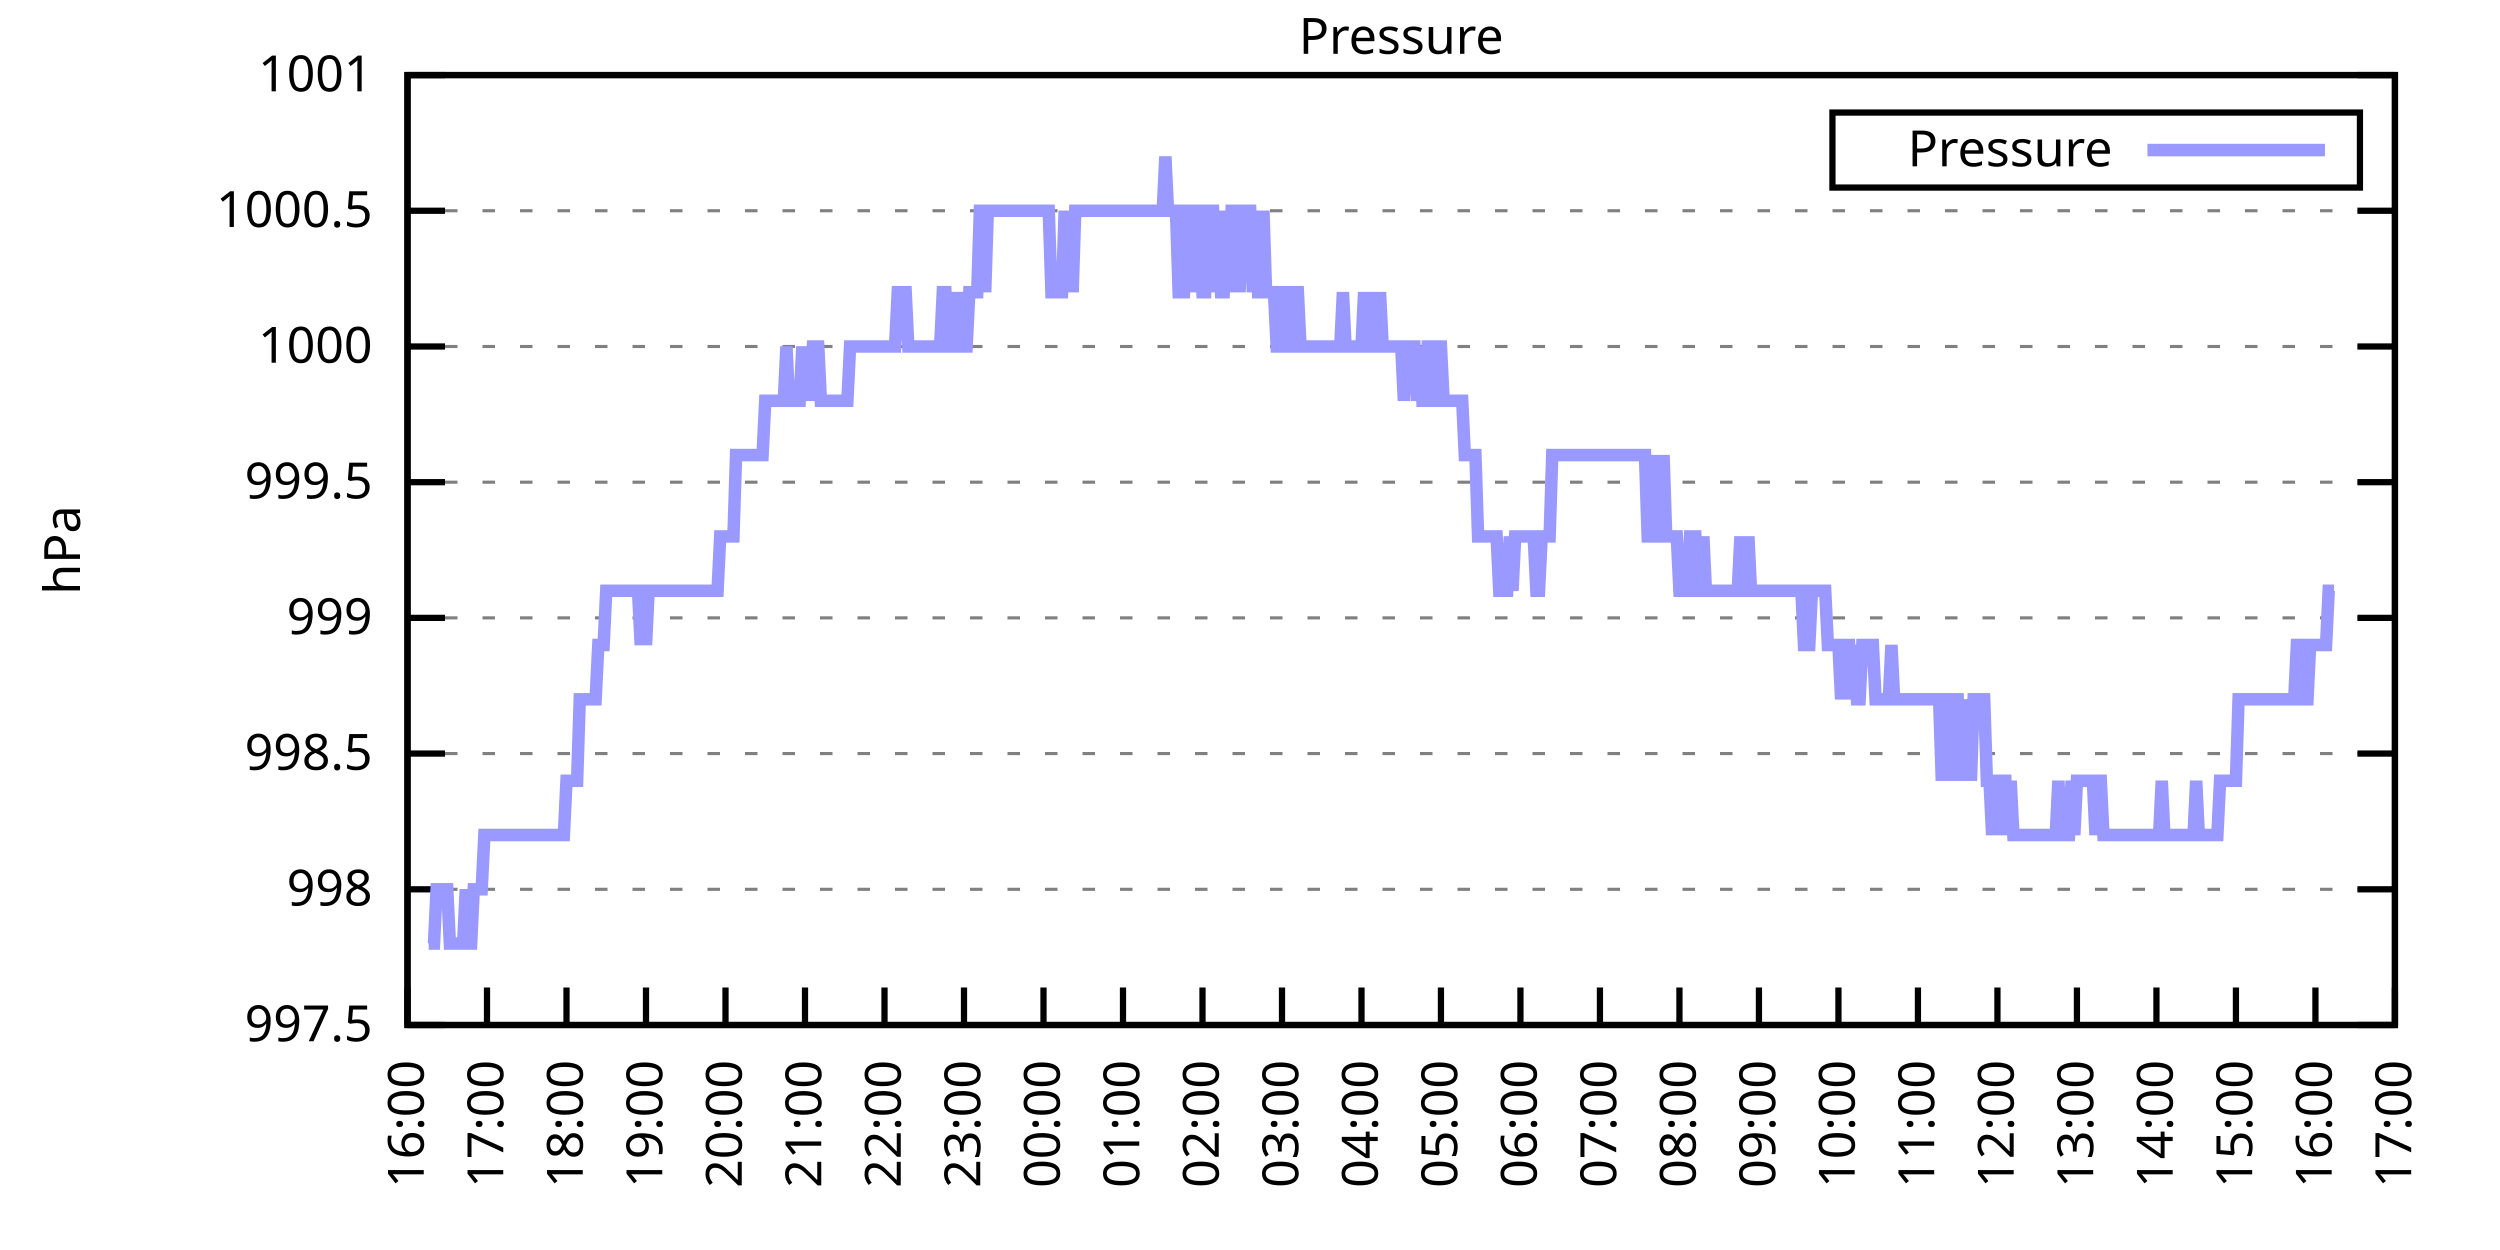
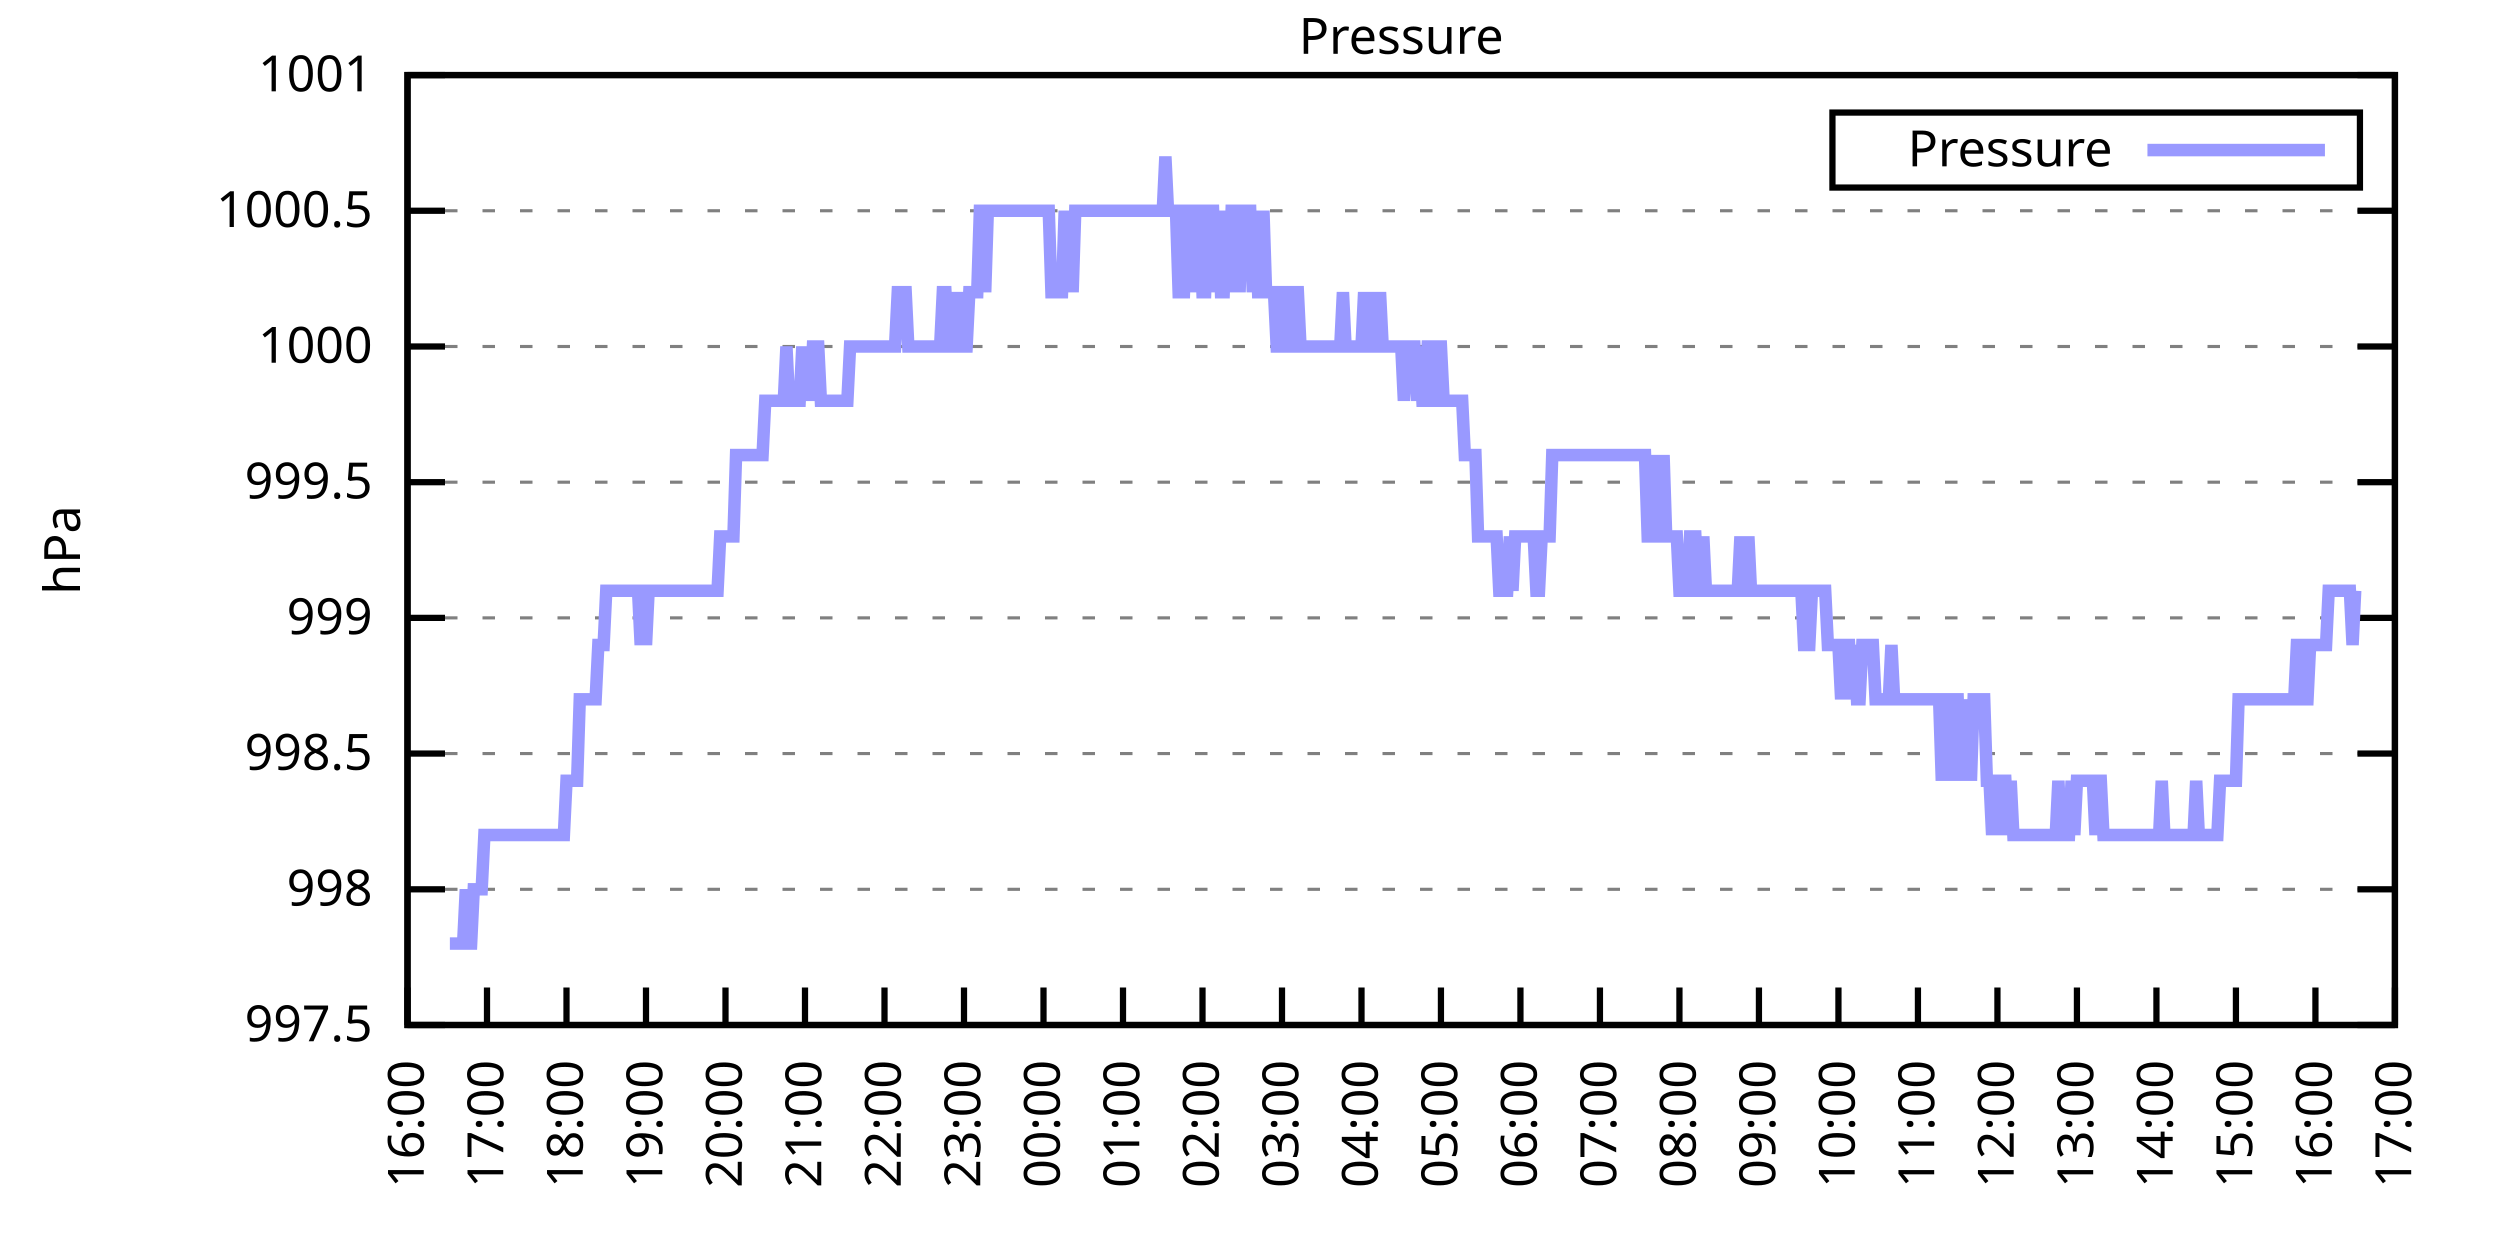
<svg xmlns="http://www.w3.org/2000/svg" xmlns:xlink="http://www.w3.org/1999/xlink" width="400" height="200" viewBox="0 0 400 200">
  <g id="gnuplot_canvas">
    <rect x="0" y="0" width="400" height="200" fill="none" />
    <defs>
      <circle id="gpDot" r="0.5" stroke-width="0.5" stroke="currentColor" />
      <path id="gpPt0" stroke-width="0.333" stroke="currentColor" d="M-1,0 h2 M0,-1 v2" />
      <path id="gpPt1" stroke-width="0.333" stroke="currentColor" d="M-1,-1 L1,1 M1,-1 L-1,1" />
      <path id="gpPt2" stroke-width="0.333" stroke="currentColor" d="M-1,0 L1,0 M0,-1 L0,1 M-1,-1 L1,1 M-1,1 L1,-1" />
      <rect id="gpPt3" stroke-width="0.333" stroke="currentColor" x="-1" y="-1" width="2" height="2" />
      <rect id="gpPt4" stroke-width="0.333" stroke="currentColor" fill="currentColor" x="-1" y="-1" width="2" height="2" />
      <circle id="gpPt5" stroke-width="0.333" stroke="currentColor" cx="0" cy="0" r="1" />
      <use xlink:href="#gpPt5" id="gpPt6" fill="currentColor" stroke="none" />
      <path id="gpPt7" stroke-width="0.333" stroke="currentColor" d="M0,-1.33 L-1.33,0.67 L1.33,0.67 z" />
      <use xlink:href="#gpPt7" id="gpPt8" fill="currentColor" stroke="none" />
      <use xlink:href="#gpPt7" id="gpPt9" stroke="currentColor" transform="rotate(180)" />
      <use xlink:href="#gpPt9" id="gpPt10" fill="currentColor" stroke="none" />
      <use xlink:href="#gpPt3" id="gpPt11" stroke="currentColor" transform="rotate(45)" />
      <use xlink:href="#gpPt11" id="gpPt12" fill="currentColor" stroke="none" />
      <path id="gpPt13" stroke-width="0.333" stroke="currentColor" d="M0,1.330 L1.265,0.411 L0.782,-1.067 L-0.782,-1.076 L-1.265,0.411 z" />
      <use xlink:href="#gpPt13" id="gpPt14" fill="currentColor" stroke="none" />
      <filter id="textbox" filterUnits="objectBoundingBox" x="0" y="0" height="1" width="1">
        <feFlood flood-color="white" flood-opacity="1" result="bgnd" />
        <feComposite in="SourceGraphic" in2="bgnd" operator="atop" />
      </filter>
      <filter id="greybox" filterUnits="objectBoundingBox" x="0" y="0" height="1" width="1">
        <feFlood flood-color="lightgrey" flood-opacity="1" result="grey" />
        <feComposite in="SourceGraphic" in2="grey" operator="atop" />
      </filter>
    </defs>
    <g fill="none" color="white" stroke="currentColor" stroke-width="1.00" stroke-linecap="butt" stroke-linejoin="miter">
</g>
    <g fill="none" color="black" stroke="currentColor" stroke-width="1.00" stroke-linecap="butt" stroke-linejoin="miter">
      <g stroke="none" shape-rendering="crispEdges">
        <polygon fill="rgb(255, 255, 255)" points="65.20,164.00 383.18,164.00 383.18,12.02 65.20,12.02 " />
      </g>
    </g>
    <g fill="none" color="black" stroke="currentColor" stroke-width="1.00" stroke-linecap="butt" stroke-linejoin="miter">
</g>
    <g fill="none" color="black" stroke="black" stroke-width="0.50" stroke-linecap="butt" stroke-linejoin="miter">
</g>
    <g fill="none" color="gray" stroke="currentColor" stroke-width="0.50" stroke-linecap="butt" stroke-linejoin="miter">
      <path stroke="gray" stroke-dasharray="2,4" class="gridline" d="M65.20,164.00 L383.19,164.00  " />
    </g>
    <g fill="none" color="gray" stroke="gray" stroke-width="1.00" stroke-linecap="butt" stroke-linejoin="miter">
</g>
    <g fill="none" color="black" stroke="currentColor" stroke-width="1.00" stroke-linecap="butt" stroke-linejoin="miter">
      <path stroke="black" d="M65.20,164.00 L71.20,164.00 M383.19,164.00 L377.19,164.00  " />
      <g transform="translate(59.60,166.60)" stroke="none" fill="black" font-family="Sans" font-size="8.00" text-anchor="end">
        <text>
          <tspan font-family="Sans"> 997.5</tspan>
        </text>
      </g>
    </g>
    <g fill="none" color="black" stroke="currentColor" stroke-width="1.00" stroke-linecap="butt" stroke-linejoin="miter">
</g>
    <g fill="none" color="black" stroke="black" stroke-width="0.50" stroke-linecap="butt" stroke-linejoin="miter">
</g>
    <g fill="none" color="gray" stroke="currentColor" stroke-width="0.50" stroke-linecap="butt" stroke-linejoin="miter">
      <path stroke="gray" stroke-dasharray="2,4" class="gridline" d="M65.20,142.29 L383.19,142.29  " />
    </g>
    <g fill="none" color="gray" stroke="gray" stroke-width="1.00" stroke-linecap="butt" stroke-linejoin="miter">
</g>
    <g fill="none" color="black" stroke="currentColor" stroke-width="1.00" stroke-linecap="butt" stroke-linejoin="miter">
      <path stroke="black" d="M65.20,142.29 L71.20,142.29 M383.19,142.29 L377.19,142.29  " />
      <g transform="translate(59.60,144.89)" stroke="none" fill="black" font-family="Sans" font-size="8.00" text-anchor="end">
        <text>
          <tspan font-family="Sans"> 998</tspan>
        </text>
      </g>
    </g>
    <g fill="none" color="black" stroke="currentColor" stroke-width="1.00" stroke-linecap="butt" stroke-linejoin="miter">
</g>
    <g fill="none" color="black" stroke="black" stroke-width="0.50" stroke-linecap="butt" stroke-linejoin="miter">
</g>
    <g fill="none" color="gray" stroke="currentColor" stroke-width="0.50" stroke-linecap="butt" stroke-linejoin="miter">
      <path stroke="gray" stroke-dasharray="2,4" class="gridline" d="M65.20,120.57 L383.19,120.57  " />
    </g>
    <g fill="none" color="gray" stroke="gray" stroke-width="1.00" stroke-linecap="butt" stroke-linejoin="miter">
</g>
    <g fill="none" color="black" stroke="currentColor" stroke-width="1.00" stroke-linecap="butt" stroke-linejoin="miter">
      <path stroke="black" d="M65.20,120.57 L71.20,120.57 M383.19,120.57 L377.19,120.57  " />
      <g transform="translate(59.60,123.17)" stroke="none" fill="black" font-family="Sans" font-size="8.00" text-anchor="end">
        <text>
          <tspan font-family="Sans"> 998.5</tspan>
        </text>
      </g>
    </g>
    <g fill="none" color="black" stroke="currentColor" stroke-width="1.00" stroke-linecap="butt" stroke-linejoin="miter">
</g>
    <g fill="none" color="black" stroke="black" stroke-width="0.50" stroke-linecap="butt" stroke-linejoin="miter">
</g>
    <g fill="none" color="gray" stroke="currentColor" stroke-width="0.50" stroke-linecap="butt" stroke-linejoin="miter">
      <path stroke="gray" stroke-dasharray="2,4" class="gridline" d="M65.20,98.86 L383.19,98.86  " />
    </g>
    <g fill="none" color="gray" stroke="gray" stroke-width="1.00" stroke-linecap="butt" stroke-linejoin="miter">
</g>
    <g fill="none" color="black" stroke="currentColor" stroke-width="1.00" stroke-linecap="butt" stroke-linejoin="miter">
      <path stroke="black" d="M65.20,98.86 L71.20,98.86 M383.19,98.86 L377.19,98.86  " />
      <g transform="translate(59.60,101.46)" stroke="none" fill="black" font-family="Sans" font-size="8.00" text-anchor="end">
        <text>
          <tspan font-family="Sans"> 999</tspan>
        </text>
      </g>
    </g>
    <g fill="none" color="black" stroke="currentColor" stroke-width="1.00" stroke-linecap="butt" stroke-linejoin="miter">
</g>
    <g fill="none" color="black" stroke="black" stroke-width="0.50" stroke-linecap="butt" stroke-linejoin="miter">
</g>
    <g fill="none" color="gray" stroke="currentColor" stroke-width="0.50" stroke-linecap="butt" stroke-linejoin="miter">
      <path stroke="gray" stroke-dasharray="2,4" class="gridline" d="M65.20,77.15 L383.19,77.15  " />
    </g>
    <g fill="none" color="gray" stroke="gray" stroke-width="1.00" stroke-linecap="butt" stroke-linejoin="miter">
</g>
    <g fill="none" color="black" stroke="currentColor" stroke-width="1.00" stroke-linecap="butt" stroke-linejoin="miter">
      <path stroke="black" d="M65.20,77.15 L71.20,77.15 M383.19,77.15 L377.19,77.15  " />
      <g transform="translate(59.60,79.75)" stroke="none" fill="black" font-family="Sans" font-size="8.00" text-anchor="end">
        <text>
          <tspan font-family="Sans"> 999.5</tspan>
        </text>
      </g>
    </g>
    <g fill="none" color="black" stroke="currentColor" stroke-width="1.00" stroke-linecap="butt" stroke-linejoin="miter">
</g>
    <g fill="none" color="black" stroke="black" stroke-width="0.50" stroke-linecap="butt" stroke-linejoin="miter">
</g>
    <g fill="none" color="gray" stroke="currentColor" stroke-width="0.50" stroke-linecap="butt" stroke-linejoin="miter">
      <path stroke="gray" stroke-dasharray="2,4" class="gridline" d="M65.20,55.44 L383.19,55.44  " />
    </g>
    <g fill="none" color="gray" stroke="gray" stroke-width="1.00" stroke-linecap="butt" stroke-linejoin="miter">
</g>
    <g fill="none" color="black" stroke="currentColor" stroke-width="1.00" stroke-linecap="butt" stroke-linejoin="miter">
      <path stroke="black" d="M65.20,55.44 L71.20,55.44 M383.19,55.44 L377.19,55.44  " />
      <g transform="translate(59.60,58.04)" stroke="none" fill="black" font-family="Sans" font-size="8.00" text-anchor="end">
        <text>
          <tspan font-family="Sans"> 1000</tspan>
        </text>
      </g>
    </g>
    <g fill="none" color="black" stroke="currentColor" stroke-width="1.00" stroke-linecap="butt" stroke-linejoin="miter">
</g>
    <g fill="none" color="black" stroke="black" stroke-width="0.50" stroke-linecap="butt" stroke-linejoin="miter">
</g>
    <g fill="none" color="gray" stroke="currentColor" stroke-width="0.50" stroke-linecap="butt" stroke-linejoin="miter">
      <path stroke="gray" stroke-dasharray="2,4" class="gridline" d="M65.20,33.72 L383.19,33.72  " />
    </g>
    <g fill="none" color="gray" stroke="gray" stroke-width="1.00" stroke-linecap="butt" stroke-linejoin="miter">
</g>
    <g fill="none" color="black" stroke="currentColor" stroke-width="1.00" stroke-linecap="butt" stroke-linejoin="miter">
      <path stroke="black" d="M65.20,33.72 L71.20,33.72 M383.19,33.72 L377.19,33.72  " />
      <g transform="translate(59.60,36.32)" stroke="none" fill="black" font-family="Sans" font-size="8.00" text-anchor="end">
        <text>
          <tspan font-family="Sans"> 1000.5</tspan>
        </text>
      </g>
    </g>
    <g fill="none" color="black" stroke="currentColor" stroke-width="1.00" stroke-linecap="butt" stroke-linejoin="miter">
</g>
    <g fill="none" color="black" stroke="black" stroke-width="0.50" stroke-linecap="butt" stroke-linejoin="miter">
</g>
    <g fill="none" color="gray" stroke="currentColor" stroke-width="0.50" stroke-linecap="butt" stroke-linejoin="miter">
      <path stroke="gray" stroke-dasharray="2,4" class="gridline" d="M65.20,12.01 L383.19,12.01  " />
    </g>
    <g fill="none" color="gray" stroke="gray" stroke-width="1.00" stroke-linecap="butt" stroke-linejoin="miter">
</g>
    <g fill="none" color="black" stroke="currentColor" stroke-width="1.00" stroke-linecap="butt" stroke-linejoin="miter">
      <path stroke="black" d="M65.20,12.01 L71.20,12.01 M383.19,12.01 L377.19,12.01  " />
      <g transform="translate(59.60,14.61)" stroke="none" fill="black" font-family="Sans" font-size="8.00" text-anchor="end">
        <text>
          <tspan font-family="Sans"> 1001</tspan>
        </text>
      </g>
    </g>
    <g fill="none" color="black" stroke="currentColor" stroke-width="1.00" stroke-linecap="butt" stroke-linejoin="miter">
      <path stroke="black" d="M65.20,164.00 L65.20,158.00  " />
      <g transform="translate(67.80,169.60) rotate(270.00)" stroke="none" fill="black" font-family="Sans" font-size="8.00" text-anchor="end">
        <text>
          <tspan font-family="Sans">16:00</tspan>
        </text>
      </g>
    </g>
    <g fill="none" color="black" stroke="currentColor" stroke-width="1.00" stroke-linecap="butt" stroke-linejoin="miter">
      <path stroke="black" d="M77.92,164.00 L77.92,158.00  " />
      <g transform="translate(80.52,169.60) rotate(270.00)" stroke="none" fill="black" font-family="Sans" font-size="8.00" text-anchor="end">
        <text>
          <tspan font-family="Sans">17:00</tspan>
        </text>
      </g>
    </g>
    <g fill="none" color="black" stroke="currentColor" stroke-width="1.00" stroke-linecap="butt" stroke-linejoin="miter">
      <path stroke="black" d="M90.64,164.00 L90.64,158.00  " />
      <g transform="translate(93.24,169.60) rotate(270.00)" stroke="none" fill="black" font-family="Sans" font-size="8.00" text-anchor="end">
        <text>
          <tspan font-family="Sans">18:00</tspan>
        </text>
      </g>
    </g>
    <g fill="none" color="black" stroke="currentColor" stroke-width="1.00" stroke-linecap="butt" stroke-linejoin="miter">
      <path stroke="black" d="M103.36,164.00 L103.36,158.00  " />
      <g transform="translate(105.96,169.60) rotate(270.00)" stroke="none" fill="black" font-family="Sans" font-size="8.00" text-anchor="end">
        <text>
          <tspan font-family="Sans">19:00</tspan>
        </text>
      </g>
    </g>
    <g fill="none" color="black" stroke="currentColor" stroke-width="1.00" stroke-linecap="butt" stroke-linejoin="miter">
      <path stroke="black" d="M116.08,164.00 L116.08,158.00  " />
      <g transform="translate(118.68,169.60) rotate(270.00)" stroke="none" fill="black" font-family="Sans" font-size="8.00" text-anchor="end">
        <text>
          <tspan font-family="Sans">20:00</tspan>
        </text>
      </g>
    </g>
    <g fill="none" color="black" stroke="currentColor" stroke-width="1.00" stroke-linecap="butt" stroke-linejoin="miter">
      <path stroke="black" d="M128.80,164.00 L128.80,158.00  " />
      <g transform="translate(131.40,169.60) rotate(270.00)" stroke="none" fill="black" font-family="Sans" font-size="8.00" text-anchor="end">
        <text>
          <tspan font-family="Sans">21:00</tspan>
        </text>
      </g>
    </g>
    <g fill="none" color="black" stroke="currentColor" stroke-width="1.00" stroke-linecap="butt" stroke-linejoin="miter">
      <path stroke="black" d="M141.52,164.00 L141.52,158.00  " />
      <g transform="translate(144.12,169.60) rotate(270.00)" stroke="none" fill="black" font-family="Sans" font-size="8.00" text-anchor="end">
        <text>
          <tspan font-family="Sans">22:00</tspan>
        </text>
      </g>
    </g>
    <g fill="none" color="black" stroke="currentColor" stroke-width="1.00" stroke-linecap="butt" stroke-linejoin="miter">
      <path stroke="black" d="M154.24,164.00 L154.24,158.00  " />
      <g transform="translate(156.84,169.60) rotate(270.00)" stroke="none" fill="black" font-family="Sans" font-size="8.00" text-anchor="end">
        <text>
          <tspan font-family="Sans">23:00</tspan>
        </text>
      </g>
    </g>
    <g fill="none" color="black" stroke="currentColor" stroke-width="1.00" stroke-linecap="butt" stroke-linejoin="miter">
      <path stroke="black" d="M166.96,164.00 L166.96,158.00  " />
      <g transform="translate(169.56,169.60) rotate(270.00)" stroke="none" fill="black" font-family="Sans" font-size="8.00" text-anchor="end">
        <text>
          <tspan font-family="Sans">00:00</tspan>
        </text>
      </g>
    </g>
    <g fill="none" color="black" stroke="currentColor" stroke-width="1.00" stroke-linecap="butt" stroke-linejoin="miter">
      <path stroke="black" d="M179.68,164.00 L179.68,158.00  " />
      <g transform="translate(182.28,169.60) rotate(270.00)" stroke="none" fill="black" font-family="Sans" font-size="8.00" text-anchor="end">
        <text>
          <tspan font-family="Sans">01:00</tspan>
        </text>
      </g>
    </g>
    <g fill="none" color="black" stroke="currentColor" stroke-width="1.00" stroke-linecap="butt" stroke-linejoin="miter">
      <path stroke="black" d="M192.40,164.00 L192.40,158.00  " />
      <g transform="translate(195.00,169.60) rotate(270.00)" stroke="none" fill="black" font-family="Sans" font-size="8.00" text-anchor="end">
        <text>
          <tspan font-family="Sans">02:00</tspan>
        </text>
      </g>
    </g>
    <g fill="none" color="black" stroke="currentColor" stroke-width="1.00" stroke-linecap="butt" stroke-linejoin="miter">
      <path stroke="black" d="M205.12,164.00 L205.12,158.00  " />
      <g transform="translate(207.72,169.60) rotate(270.00)" stroke="none" fill="black" font-family="Sans" font-size="8.00" text-anchor="end">
        <text>
          <tspan font-family="Sans">03:00</tspan>
        </text>
      </g>
    </g>
    <g fill="none" color="black" stroke="currentColor" stroke-width="1.00" stroke-linecap="butt" stroke-linejoin="miter">
      <path stroke="black" d="M217.84,164.00 L217.84,158.00  " />
      <g transform="translate(220.44,169.60) rotate(270.00)" stroke="none" fill="black" font-family="Sans" font-size="8.00" text-anchor="end">
        <text>
          <tspan font-family="Sans">04:00</tspan>
        </text>
      </g>
    </g>
    <g fill="none" color="black" stroke="currentColor" stroke-width="1.00" stroke-linecap="butt" stroke-linejoin="miter">
      <path stroke="black" d="M230.55,164.00 L230.55,158.00  " />
      <g transform="translate(233.15,169.60) rotate(270.00)" stroke="none" fill="black" font-family="Sans" font-size="8.00" text-anchor="end">
        <text>
          <tspan font-family="Sans">05:00</tspan>
        </text>
      </g>
    </g>
    <g fill="none" color="black" stroke="currentColor" stroke-width="1.00" stroke-linecap="butt" stroke-linejoin="miter">
      <path stroke="black" d="M243.27,164.00 L243.27,158.00  " />
      <g transform="translate(245.87,169.60) rotate(270.00)" stroke="none" fill="black" font-family="Sans" font-size="8.00" text-anchor="end">
        <text>
          <tspan font-family="Sans">06:00</tspan>
        </text>
      </g>
    </g>
    <g fill="none" color="black" stroke="currentColor" stroke-width="1.00" stroke-linecap="butt" stroke-linejoin="miter">
      <path stroke="black" d="M255.99,164.00 L255.99,158.00  " />
      <g transform="translate(258.59,169.60) rotate(270.00)" stroke="none" fill="black" font-family="Sans" font-size="8.00" text-anchor="end">
        <text>
          <tspan font-family="Sans">07:00</tspan>
        </text>
      </g>
    </g>
    <g fill="none" color="black" stroke="currentColor" stroke-width="1.00" stroke-linecap="butt" stroke-linejoin="miter">
      <path stroke="black" d="M268.71,164.00 L268.71,158.00  " />
      <g transform="translate(271.31,169.60) rotate(270.00)" stroke="none" fill="black" font-family="Sans" font-size="8.00" text-anchor="end">
        <text>
          <tspan font-family="Sans">08:00</tspan>
        </text>
      </g>
    </g>
    <g fill="none" color="black" stroke="currentColor" stroke-width="1.00" stroke-linecap="butt" stroke-linejoin="miter">
      <path stroke="black" d="M281.43,164.00 L281.43,158.00  " />
      <g transform="translate(284.03,169.60) rotate(270.00)" stroke="none" fill="black" font-family="Sans" font-size="8.00" text-anchor="end">
        <text>
          <tspan font-family="Sans">09:00</tspan>
        </text>
      </g>
    </g>
    <g fill="none" color="black" stroke="currentColor" stroke-width="1.00" stroke-linecap="butt" stroke-linejoin="miter">
      <path stroke="black" d="M294.15,164.00 L294.15,158.00  " />
      <g transform="translate(296.75,169.60) rotate(270.00)" stroke="none" fill="black" font-family="Sans" font-size="8.00" text-anchor="end">
        <text>
          <tspan font-family="Sans">10:00</tspan>
        </text>
      </g>
    </g>
    <g fill="none" color="black" stroke="currentColor" stroke-width="1.00" stroke-linecap="butt" stroke-linejoin="miter">
      <path stroke="black" d="M306.87,164.00 L306.87,158.00  " />
      <g transform="translate(309.47,169.60) rotate(270.00)" stroke="none" fill="black" font-family="Sans" font-size="8.00" text-anchor="end">
        <text>
          <tspan font-family="Sans">11:00</tspan>
        </text>
      </g>
    </g>
    <g fill="none" color="black" stroke="currentColor" stroke-width="1.00" stroke-linecap="butt" stroke-linejoin="miter">
      <path stroke="black" d="M319.59,164.00 L319.59,158.00  " />
      <g transform="translate(322.19,169.60) rotate(270.00)" stroke="none" fill="black" font-family="Sans" font-size="8.00" text-anchor="end">
        <text>
          <tspan font-family="Sans">12:00</tspan>
        </text>
      </g>
    </g>
    <g fill="none" color="black" stroke="currentColor" stroke-width="1.00" stroke-linecap="butt" stroke-linejoin="miter">
      <path stroke="black" d="M332.31,164.00 L332.31,158.00  " />
      <g transform="translate(334.91,169.60) rotate(270.00)" stroke="none" fill="black" font-family="Sans" font-size="8.00" text-anchor="end">
        <text>
          <tspan font-family="Sans">13:00</tspan>
        </text>
      </g>
    </g>
    <g fill="none" color="black" stroke="currentColor" stroke-width="1.00" stroke-linecap="butt" stroke-linejoin="miter">
      <path stroke="black" d="M345.03,164.00 L345.03,158.00  " />
      <g transform="translate(347.63,169.60) rotate(270.00)" stroke="none" fill="black" font-family="Sans" font-size="8.00" text-anchor="end">
        <text>
          <tspan font-family="Sans">14:00</tspan>
        </text>
      </g>
    </g>
    <g fill="none" color="black" stroke="currentColor" stroke-width="1.00" stroke-linecap="butt" stroke-linejoin="miter">
      <path stroke="black" d="M357.75,164.00 L357.75,158.00  " />
      <g transform="translate(360.35,169.60) rotate(270.00)" stroke="none" fill="black" font-family="Sans" font-size="8.00" text-anchor="end">
        <text>
          <tspan font-family="Sans">15:00</tspan>
        </text>
      </g>
    </g>
    <g fill="none" color="black" stroke="currentColor" stroke-width="1.00" stroke-linecap="butt" stroke-linejoin="miter">
      <path stroke="black" d="M370.47,164.00 L370.47,158.00  " />
      <g transform="translate(373.07,169.60) rotate(270.00)" stroke="none" fill="black" font-family="Sans" font-size="8.00" text-anchor="end">
        <text>
          <tspan font-family="Sans">16:00</tspan>
        </text>
      </g>
    </g>
    <g fill="none" color="black" stroke="currentColor" stroke-width="1.00" stroke-linecap="butt" stroke-linejoin="miter">
      <path stroke="black" d="M383.19,164.00 L383.19,158.00  " />
      <g transform="translate(385.79,169.60) rotate(270.00)" stroke="none" fill="black" font-family="Sans" font-size="8.00" text-anchor="end">
        <text>
          <tspan font-family="Sans">17:00</tspan>
        </text>
      </g>
    </g>
    <g fill="none" color="black" stroke="currentColor" stroke-width="1.00" stroke-linecap="butt" stroke-linejoin="miter">
</g>
    <g fill="none" color="black" stroke="currentColor" stroke-width="1.00" stroke-linecap="butt" stroke-linejoin="miter">
      <path stroke="black" d="M65.20,12.01 L65.20,164.00 L383.19,164.00 L383.19,12.01 L65.20,12.01 Z  " />
    </g>
    <g fill="none" color="black" stroke="currentColor" stroke-width="1.00" stroke-linecap="butt" stroke-linejoin="miter">
</g>
    <g fill="none" color="black" stroke="currentColor" stroke-width="1.00" stroke-linecap="butt" stroke-linejoin="miter">
      <path stroke="black" d="M293.19,30.01 L293.19,18.01 L377.59,18.01 L377.59,30.01 L293.19,30.01 Z  " />
    </g>
    <g id="Pressure_plot_1">
      <g fill="none" color="white" stroke="black" stroke-width="2.00" stroke-linecap="butt" stroke-linejoin="miter">
</g>
      <g fill="none" color="black" stroke="currentColor" stroke-width="2.00" stroke-linecap="butt" stroke-linejoin="miter">
        <g transform="translate(337.99,26.61)" stroke="none" fill="black" font-family="Sans" font-size="8.00" text-anchor="end">
          <text>
            <tspan font-family="Sans">Pressure</tspan>
          </text>
        </g>
      </g>
      <g fill="none" color="black" stroke="currentColor" stroke-width="2.00" stroke-linecap="butt" stroke-linejoin="miter">
-         <path stroke="rgb(153, 153, 255)" d="M343.59,24.01 L371.99,24.01 M68.59,150.97 L69.02,150.97 L69.44,150.97 L69.86,142.29 L70.29,142.29 L70.71,142.29   L71.14,142.29 L71.56,142.29 L71.98,150.97 L72.41,150.97 L72.83,150.97 L73.26,150.97 L73.68,150.97 L74.10,150.97   L74.53,142.29 L74.95,150.97 L75.38,150.97 L75.80,142.29 L76.22,142.29 L76.65,142.29 L77.07,142.29 L77.50,133.60   L77.92,133.60 L78.34,133.60 L78.77,133.60 L79.19,133.60 L79.62,133.60 L80.04,133.60 L80.46,133.60 L80.89,133.60   L81.31,133.60 L81.74,133.60 L82.16,133.60 L82.58,133.60 L83.01,133.60 L83.43,133.60 L83.86,133.60 L84.28,133.60   L84.70,133.60 L85.13,133.60 L85.55,133.60 L85.98,133.60 L86.40,133.60 L86.82,133.60 L87.25,133.60 L87.67,133.60   L88.10,133.60 L88.52,133.60 L88.94,133.60 L89.37,133.60 L89.79,133.60 L90.22,133.60 L90.64,124.92 L91.06,124.92   L91.49,124.92 L91.91,124.92 L92.34,124.92 L92.76,111.89 L93.18,111.89 L93.61,111.89 L94.03,111.89 L94.46,111.89   L94.88,111.89 L95.30,111.89 L95.73,103.20 L96.15,103.20 L96.58,103.20 L97.00,94.52 L97.42,94.52 L97.85,94.52   L98.27,94.52 L98.69,94.52 L99.12,94.52 L99.54,94.52 L99.97,94.52 L100.39,94.52 L100.81,94.52 L101.24,94.52   L101.66,94.52 L102.09,94.52 L102.51,103.20 L102.93,94.52 L103.36,103.20 L103.78,94.52 L104.21,94.52 L104.63,94.52   L105.05,94.52 L105.48,94.52 L105.90,94.52 L106.33,94.52 L106.75,94.52 L107.17,94.52 L107.60,94.52 L108.02,94.52   L108.45,94.52 L108.87,94.52 L109.29,94.52 L109.72,94.52 L110.14,94.52 L110.57,94.52 L110.99,94.52 L111.41,94.52   L111.84,94.52 L112.26,94.52 L112.69,94.52 L113.11,94.52 L113.53,94.52 L113.96,94.52 L114.38,94.52 L114.81,94.52   L115.23,85.83 L115.65,85.83 L116.08,85.83 L116.50,85.83 L116.93,85.83 L117.35,85.83 L117.77,72.81 L118.20,72.81   L118.62,72.81 L119.05,72.81 L119.47,72.81 L119.89,72.81 L120.32,72.81 L120.74,72.81 L121.17,72.81 L121.59,72.81   L122.01,72.81 L122.44,64.12 L122.86,64.12 L123.29,64.12 L123.71,64.12 L124.13,64.12 L124.56,64.12 L124.98,64.12   L125.41,64.12 L125.83,55.44 L126.25,64.12 L126.68,64.12 L127.10,64.12 L127.53,64.12 L127.95,64.12 L128.37,55.44   L128.80,64.12 L129.22,55.44 L129.65,64.12 L130.07,55.44 L130.49,55.44 L130.92,55.44 L131.34,64.12 L131.77,64.12   L132.19,64.12 L132.61,64.12 L133.04,64.12 L133.46,64.12 L133.89,64.12 L134.31,64.12 L134.73,64.12 L135.16,64.12   L135.58,64.12 L136.01,55.44 L136.43,55.44 L136.85,55.44 L137.28,55.44 L137.70,55.44 L138.13,55.44 L138.55,55.44   L138.97,55.44 L139.40,55.44 L139.82,55.44 L140.25,55.44 L140.67,55.44 L141.09,55.44 L141.52,55.44 L141.94,55.44   L142.37,55.44 L142.79,55.44 L143.21,55.44 L143.64,46.75 L144.06,46.75 L144.49,46.75 L144.91,46.75 L145.33,55.44   L145.76,55.44 L146.18,55.44 L146.61,55.44 L147.03,55.44 L147.45,55.44 L147.88,55.44 L148.30,55.44 L148.73,55.44   L149.15,55.44 L149.57,55.44 L150.00,55.44 L150.42,55.44 L150.85,46.75 L151.27,46.75 L151.69,55.44 L152.12,55.44   L152.54,55.44 L152.97,46.75 L153.39,55.44 L153.81,46.75 L154.24,55.44 L154.66,55.44 L155.09,46.75 L155.51,46.75   L155.93,46.75 L156.36,46.75 L156.78,33.72 L157.21,33.72 L157.63,46.75 L158.05,33.72 L158.48,33.72 L158.90,33.72   L159.33,33.72 L159.75,33.72 L160.17,33.72 L160.60,33.72 L161.02,33.72 L161.44,33.72 L161.87,33.72 L162.29,33.72   L162.72,33.72 L163.14,33.72 L163.56,33.72 L163.99,33.72 L164.41,33.72 L164.84,33.72 L165.26,33.72 L165.68,33.72   L166.11,33.72 L166.53,33.72 L166.96,33.72 L167.38,33.72 L167.80,33.72 L168.23,46.75 L168.65,46.75 L169.08,46.75   L169.50,46.75 L169.92,46.75 L170.35,33.72 L170.77,46.75 L171.20,33.72 L171.62,46.75 L172.04,33.72 L172.47,33.72   L172.89,33.72 L173.32,33.72 L173.74,33.72 L174.16,33.72 L174.59,33.72 L175.01,33.72 L175.44,33.72 L175.86,33.72   L176.28,33.72 L176.71,33.72 L177.13,33.72 L177.56,33.72 L177.98,33.72 L178.40,33.72 L178.83,33.72 L179.25,33.72   L179.68,33.72 L180.10,33.72 L180.52,33.72 L180.95,33.72 L181.37,33.72 L181.80,33.72 L182.22,33.72 L182.64,33.72   L183.07,33.72 L183.49,33.72 L183.92,33.72 L184.34,33.72 L184.76,33.72 L185.19,33.72 L185.61,33.72 L186.04,33.72   L186.46,25.04 L186.88,33.72 L187.31,33.72 L187.73,33.72 L188.16,33.72 L188.58,46.75 L189.00,46.75 L189.43,46.75   L189.85,33.72 L190.28,33.72 L190.70,33.72 L191.12,46.75 L191.55,33.72 L191.97,33.72 L192.40,46.75 L192.82,46.75   L193.24,33.72 L193.67,33.72 L194.09,33.72 L194.52,46.75 L194.94,33.72 L195.36,46.75 L195.79,46.75 L196.21,33.72   L196.64,46.75 L197.06,33.72 L197.48,33.72 L197.91,33.72 L198.33,46.75 L198.76,33.72 L199.18,33.72 L199.60,33.72   L200.03,33.72 L200.45,46.75 L200.88,33.72 L201.30,46.75 L201.72,46.75 L202.15,33.72 L202.57,46.75 L203.00,46.75   L203.42,46.75 L203.84,46.75 L204.27,55.44 L204.69,55.44 L205.12,46.75 L205.54,46.75 L205.96,46.75 L206.39,55.44   L206.81,55.44 L207.24,46.75 L207.66,46.75 L208.08,55.44 L208.51,55.44 L208.93,55.44 L209.36,55.44 L209.78,55.44   L210.20,55.44 L210.63,55.44 L211.05,55.44 L211.48,55.44 L211.90,55.44 L212.32,55.44 L212.75,55.44 L213.17,55.44   L213.60,55.44 L214.02,55.44 L214.44,55.44 L214.87,46.75 L215.29,55.44 L215.72,55.44 L216.14,55.44 L216.56,55.44   L216.99,55.44 L217.41,55.44 L217.84,55.44 L218.26,46.75 L218.68,55.44 L219.11,46.75 L219.53,55.44 L219.96,55.44   L220.38,55.44 L220.80,46.75 L221.23,55.44 L221.65,55.44 L222.08,55.44 L222.50,55.44 L222.92,55.44 L223.35,55.44   L223.77,55.44 L224.20,55.44 L224.62,64.12 L225.04,55.44 L225.47,55.44 L225.89,55.44 L226.31,55.44 L226.74,64.12   L227.16,55.44 L227.59,64.12 L228.01,64.12 L228.43,55.44 L228.86,55.44 L229.28,64.12 L229.71,64.12 L230.13,55.44   L230.55,55.44 L230.98,64.12 L231.40,64.12 L231.83,64.12 L232.25,64.12 L232.67,64.12 L233.10,64.12 L233.52,64.12   L233.95,64.12 L234.37,72.81 L234.79,72.81 L235.22,72.81 L235.64,72.81 L236.07,72.81 L236.49,85.83 L236.91,85.83   L237.34,85.83 L237.76,85.83 L238.19,85.83 L238.61,85.83 L239.03,85.83 L239.46,85.83 L239.88,94.52 L240.31,94.52   L240.73,94.52 L241.15,94.52 L241.58,85.83 L242.00,94.52 L242.43,85.83 L242.85,85.83 L243.27,85.83 L243.70,85.83   L244.12,85.83 L244.55,85.83 L244.97,85.83 L245.39,85.83 L245.82,94.52 L246.24,94.52 L246.67,85.83 L247.09,85.83   L247.51,85.83 L247.94,85.83 L248.36,72.81 L248.79,72.81 L249.21,72.81 L249.63,72.81 L250.06,72.81 L250.48,72.81   L250.91,72.81 L251.33,72.81 L251.75,72.81 L252.18,72.81 L252.60,72.81 L253.03,72.81 L253.45,72.81 L253.87,72.81   L254.30,72.81 L254.72,72.81 L255.15,72.81 L255.57,72.81 L255.99,72.81 L256.42,72.81 L256.84,72.81 L257.27,72.81   L257.69,72.81 L258.11,72.81 L258.54,72.81 L258.96,72.81 L259.39,72.81 L259.81,72.81 L260.23,72.81 L260.66,72.81   L261.08,72.81 L261.51,72.81 L261.93,72.81 L262.35,72.81 L262.78,72.81 L263.20,72.81 L263.63,85.83 L264.05,85.83   L264.47,72.81 L264.90,85.83 L265.32,85.83 L265.75,85.83 L266.17,72.81 L266.59,85.83 L267.02,85.83 L267.44,85.83   L267.87,85.83 L268.29,85.83 L268.71,94.52 L269.14,94.52 L269.56,94.52 L269.99,94.52 L270.41,85.83 L270.83,85.83   L271.26,85.83 L271.68,94.52 L272.11,94.52 L272.53,85.83 L272.95,94.52 L273.38,94.52 L273.80,94.52 L274.23,94.52   L274.65,94.52 L275.07,94.52 L275.50,94.52 L275.92,94.52 L276.35,94.52 L276.77,94.52 L277.19,94.52 L277.62,94.52   L278.04,94.52 L278.47,85.83 L278.89,94.52 L279.31,94.52 L279.74,85.83 L280.16,94.52 L280.59,94.52 L281.01,94.52   L281.43,94.52 L281.86,94.52 L282.28,94.52 L282.71,94.52 L283.13,94.52 L283.55,94.52 L283.98,94.52 L284.40,94.52   L284.83,94.52 L285.25,94.52 L285.67,94.52 L286.10,94.52 L286.52,94.52 L286.95,94.52 L287.37,94.52 L287.79,94.52   L288.22,94.52 L288.64,103.20 L289.06,103.20 L289.49,103.20 L289.91,94.52 L290.34,94.52 L290.76,94.52 L291.18,94.52   L291.61,94.52 L292.03,94.52 L292.46,103.20 L292.88,103.20 L293.30,103.20 L293.73,103.20 L294.15,103.20 L294.58,111.89   L295.00,103.20 L295.42,103.20 L295.85,103.20 L296.27,111.89 L296.70,103.20 L297.12,111.89 L297.54,111.89 L297.97,103.20   L298.39,103.20 L298.82,103.20 L299.24,103.20 L299.66,103.20 L300.09,111.89 L300.51,111.89 L300.94,111.89 L301.36,111.89   L301.78,111.89 L302.21,111.89 L302.63,103.20 L303.06,111.89 L303.48,111.89 L303.90,111.89 L304.33,111.89 L304.75,111.89   L305.18,111.89 L305.60,111.89 L306.02,111.89 L306.45,111.89 L306.87,111.89 L307.30,111.89 L307.72,111.89 L308.14,111.89   L308.57,111.89 L308.99,111.89 L309.42,111.89 L309.84,111.89 L310.26,111.89 L310.69,124.92 L311.11,111.89 L311.54,111.89   L311.96,124.92 L312.38,111.89 L312.81,111.89 L313.23,111.89 L313.66,124.92 L314.08,111.89 L314.50,124.92 L314.93,111.89   L315.35,124.92 L315.78,111.89 L316.20,111.89 L316.62,111.89 L317.05,111.89 L317.47,111.89 L317.90,124.92 L318.32,124.92   L318.74,133.60 L319.17,124.92 L319.59,124.92 L320.02,133.60 L320.44,124.92 L320.86,124.92 L321.29,133.60 L321.71,124.92   L322.14,133.60 L322.56,133.60 L322.98,133.60 L323.41,133.60 L323.83,133.60 L324.26,133.60 L324.68,133.60 L325.10,133.60   L325.53,133.60 L325.95,133.60 L326.38,133.60 L326.80,133.60 L327.22,133.60 L327.65,133.60 L328.07,133.60 L328.50,133.60   L328.92,133.60 L329.34,124.92 L329.77,133.60 L330.19,133.60 L330.62,133.60 L331.04,133.60 L331.46,124.92 L331.89,133.60   L332.31,124.92 L332.74,124.92 L333.16,124.92 L333.58,124.92 L334.01,124.92 L334.43,124.92 L334.86,124.92 L335.28,133.60   L335.70,124.92 L336.13,124.92 L336.55,133.60 L336.98,133.60 L337.40,133.60 L337.82,133.60 L338.25,133.60 L338.67,133.60   L339.10,133.60 L339.52,133.60 L339.94,133.60 L340.37,133.60 L340.79,133.60 L341.22,133.60 L341.64,133.60 L342.06,133.60   L342.49,133.60 L342.91,133.60 L343.34,133.60 L343.76,133.60 L344.18,133.60 L344.61,133.60 L345.03,133.60 L345.46,133.60   L345.88,124.92 L346.30,133.60 L346.73,133.60 L347.15,133.60 L347.58,133.60 L348.00,133.60 L348.42,133.60 L348.85,133.60   L349.27,133.60 L349.70,133.60 L350.12,133.60 L350.54,133.60 L350.97,133.60 L351.39,124.92 L351.81,133.60 L352.24,133.60   L352.66,133.60 L353.09,133.60 L353.51,133.60 L353.93,133.60 L354.36,133.60 L354.78,133.60 L355.21,124.92 L355.63,124.92   L356.05,124.92 L356.48,124.92 L356.90,124.92 L357.33,124.92 L357.75,124.92 L358.17,111.89 L358.60,111.89 L359.02,111.89   L359.45,111.89 L359.87,111.89 L360.29,111.89 L360.72,111.89 L361.14,111.89 L361.57,111.89 L361.99,111.89 L362.41,111.89   L362.84,111.89 L363.26,111.89 L363.69,111.89 L364.11,111.89 L364.53,111.89 L364.96,111.89 L365.38,111.89 L365.81,111.89   L366.23,111.89 L366.65,111.89 L367.08,111.89 L367.50,103.20 L367.93,103.20 L368.35,111.89 L368.77,111.89 L369.20,111.89   L369.62,103.20 L370.05,103.20 L370.47,103.20 L370.89,103.20 L371.32,103.20 L371.74,103.20 L372.17,103.20 L372.59,94.52   L373.01,94.52 L373.44,94.52  " />
+         <path stroke="rgb(153, 153, 255)" d="M343.59,24.01 L371.99,24.01 M71.98,150.97 L72.41,150.97 L72.83,150.97 L73.26,150.97 L73.68,150.97 L74.10,150.97   L74.53,142.29 L74.95,150.97 L75.38,150.97 L75.80,142.29 L76.22,142.29 L76.65,142.29 L77.07,142.29 L77.50,133.60   L77.92,133.60 L78.34,133.60 L78.77,133.60 L79.19,133.60 L79.62,133.60 L80.04,133.60 L80.46,133.60 L80.89,133.60   L81.31,133.60 L81.74,133.60 L82.16,133.60 L82.58,133.60 L83.01,133.60 L83.43,133.60 L83.86,133.60 L84.28,133.60   L84.70,133.60 L85.13,133.60 L85.55,133.60 L85.98,133.60 L86.40,133.60 L86.82,133.60 L87.25,133.60 L87.67,133.60   L88.10,133.60 L88.52,133.60 L88.94,133.60 L89.37,133.60 L89.79,133.60 L90.22,133.60 L90.64,124.92 L91.06,124.92   L91.49,124.92 L91.91,124.92 L92.34,124.92 L92.76,111.89 L93.18,111.89 L93.61,111.89 L94.03,111.89 L94.46,111.89   L94.88,111.89 L95.30,111.89 L95.73,103.20 L96.15,103.20 L96.58,103.20 L97.00,94.52 L97.42,94.52 L97.85,94.52   L98.27,94.52 L98.69,94.52 L99.12,94.52 L99.54,94.52 L99.97,94.52 L100.39,94.52 L100.81,94.52 L101.24,94.52   L101.66,94.52 L102.09,94.52 L102.51,103.20 L102.93,94.52 L103.36,103.20 L103.78,94.52 L104.21,94.52 L104.63,94.52   L105.05,94.52 L105.48,94.52 L105.90,94.52 L106.33,94.52 L106.75,94.52 L107.17,94.52 L107.60,94.52 L108.02,94.52   L108.45,94.52 L108.87,94.52 L109.29,94.52 L109.72,94.52 L110.14,94.52 L110.57,94.52 L110.99,94.52 L111.41,94.52   L111.84,94.52 L112.26,94.52 L112.69,94.52 L113.11,94.52 L113.53,94.52 L113.96,94.52 L114.38,94.52 L114.81,94.52   L115.23,85.83 L115.65,85.83 L116.08,85.83 L116.50,85.83 L116.93,85.83 L117.35,85.83 L117.77,72.81 L118.20,72.81   L118.62,72.81 L119.05,72.81 L119.47,72.81 L119.89,72.81 L120.32,72.81 L120.74,72.81 L121.17,72.81 L121.59,72.81   L122.01,72.81 L122.44,64.12 L122.86,64.12 L123.29,64.12 L123.71,64.12 L124.13,64.12 L124.56,64.12 L124.98,64.12   L125.41,64.12 L125.83,55.44 L126.25,64.12 L126.68,64.12 L127.10,64.12 L127.53,64.12 L127.95,64.12 L128.37,55.44   L128.80,64.12 L129.22,55.44 L129.65,64.12 L130.07,55.44 L130.49,55.44 L130.92,55.44 L131.34,64.12 L131.77,64.12   L132.19,64.12 L132.61,64.12 L133.04,64.12 L133.46,64.12 L133.89,64.12 L134.31,64.12 L134.73,64.12 L135.16,64.12   L135.58,64.12 L136.01,55.44 L136.43,55.44 L136.85,55.44 L137.28,55.44 L137.70,55.44 L138.13,55.44 L138.55,55.44   L138.97,55.44 L139.40,55.44 L139.82,55.44 L140.25,55.44 L140.67,55.44 L141.09,55.44 L141.52,55.44 L141.94,55.44   L142.37,55.44 L142.79,55.44 L143.21,55.44 L143.64,46.75 L144.06,46.75 L144.49,46.75 L144.91,46.75 L145.33,55.44   L145.76,55.44 L146.18,55.44 L146.61,55.44 L147.03,55.44 L147.45,55.44 L147.88,55.44 L148.30,55.44 L148.73,55.44   L149.15,55.44 L149.57,55.44 L150.00,55.44 L150.42,55.44 L150.85,46.75 L151.27,46.75 L151.69,55.44 L152.12,55.44   L152.54,55.44 L152.97,46.75 L153.39,55.44 L153.81,46.75 L154.24,55.44 L154.66,55.44 L155.09,46.75 L155.51,46.75   L155.93,46.75 L156.36,46.75 L156.78,33.72 L157.21,33.72 L157.63,46.75 L158.05,33.72 L158.48,33.72 L158.90,33.72   L159.33,33.72 L159.75,33.72 L160.17,33.72 L160.60,33.72 L161.02,33.72 L161.44,33.72 L161.87,33.72 L162.29,33.72   L162.72,33.72 L163.14,33.72 L163.56,33.72 L163.99,33.72 L164.41,33.72 L164.84,33.72 L165.26,33.72 L165.68,33.72   L166.11,33.72 L166.53,33.72 L166.96,33.72 L167.38,33.72 L167.80,33.72 L168.23,46.75 L168.65,46.75 L169.08,46.75   L169.50,46.75 L169.92,46.75 L170.35,33.72 L170.77,46.75 L171.20,33.72 L171.62,46.75 L172.04,33.72 L172.47,33.72   L172.89,33.72 L173.32,33.72 L173.74,33.72 L174.16,33.72 L174.59,33.72 L175.01,33.72 L175.44,33.72 L175.86,33.72   L176.28,33.72 L176.71,33.72 L177.13,33.72 L177.56,33.72 L177.98,33.72 L178.40,33.72 L178.83,33.72 L179.25,33.72   L179.68,33.72 L180.10,33.72 L180.52,33.72 L180.95,33.72 L181.37,33.72 L181.80,33.72 L182.22,33.72 L182.64,33.72   L183.07,33.72 L183.49,33.72 L183.92,33.72 L184.34,33.72 L184.76,33.72 L185.19,33.72 L185.61,33.72 L186.04,33.72   L186.46,25.04 L186.88,33.72 L187.31,33.72 L187.73,33.72 L188.16,33.72 L188.58,46.75 L189.00,46.75 L189.43,46.75   L189.85,33.72 L190.28,33.72 L190.70,33.72 L191.12,46.75 L191.55,33.72 L191.97,33.72 L192.40,46.75 L192.82,46.75   L193.24,33.72 L193.67,33.72 L194.09,33.72 L194.52,46.75 L194.94,33.72 L195.36,46.75 L195.79,46.75 L196.21,33.72   L196.64,46.75 L197.06,33.72 L197.48,33.72 L197.91,33.72 L198.33,46.75 L198.76,33.72 L199.18,33.72 L199.60,33.72   L200.03,33.72 L200.45,46.75 L200.88,33.72 L201.30,46.75 L201.72,46.75 L202.15,33.72 L202.57,46.75 L203.00,46.75   L203.42,46.75 L203.84,46.75 L204.27,55.44 L204.69,55.44 L205.12,46.75 L205.54,46.75 L205.96,46.75 L206.39,55.44   L206.81,55.44 L207.24,46.75 L207.66,46.75 L208.08,55.44 L208.51,55.44 L208.93,55.44 L209.36,55.44 L209.78,55.44   L210.20,55.44 L210.63,55.44 L211.05,55.44 L211.48,55.44 L211.90,55.44 L212.32,55.44 L212.75,55.44 L213.17,55.44   L213.60,55.44 L214.02,55.44 L214.44,55.44 L214.87,46.75 L215.29,55.44 L215.72,55.44 L216.14,55.44 L216.56,55.44   L216.99,55.44 L217.41,55.44 L217.84,55.44 L218.26,46.75 L218.68,55.44 L219.11,46.75 L219.53,55.44 L219.96,55.44   L220.38,55.44 L220.80,46.75 L221.23,55.44 L221.65,55.44 L222.08,55.44 L222.50,55.44 L222.92,55.44 L223.35,55.44   L223.77,55.44 L224.20,55.44 L224.62,64.12 L225.04,55.44 L225.47,55.44 L225.89,55.44 L226.31,55.44 L226.74,64.12   L227.16,55.44 L227.59,64.12 L228.01,64.12 L228.43,55.44 L228.86,55.44 L229.28,64.12 L229.71,64.12 L230.13,55.44   L230.55,55.44 L230.98,64.12 L231.40,64.12 L231.83,64.12 L232.25,64.12 L232.67,64.12 L233.10,64.12 L233.52,64.12   L233.95,64.12 L234.37,72.81 L234.79,72.81 L235.22,72.81 L235.64,72.81 L236.07,72.81 L236.49,85.83 L236.91,85.83   L237.34,85.83 L237.76,85.83 L238.19,85.83 L238.61,85.83 L239.03,85.83 L239.46,85.83 L239.88,94.52 L240.31,94.52   L240.73,94.52 L241.15,94.52 L241.58,85.83 L242.00,94.52 L242.43,85.83 L242.85,85.83 L243.27,85.83 L243.70,85.83   L244.12,85.83 L244.55,85.83 L244.97,85.83 L245.39,85.83 L245.82,94.52 L246.24,94.52 L246.67,85.83 L247.09,85.83   L247.51,85.83 L247.94,85.83 L248.36,72.81 L248.79,72.81 L249.21,72.81 L249.63,72.81 L250.06,72.81 L250.48,72.81   L250.91,72.81 L251.33,72.81 L251.75,72.81 L252.18,72.81 L252.60,72.81 L253.03,72.81 L253.45,72.81 L253.87,72.81   L254.30,72.81 L254.72,72.81 L255.15,72.81 L255.57,72.81 L255.99,72.81 L256.42,72.81 L256.84,72.81 L257.27,72.81   L257.69,72.81 L258.11,72.81 L258.54,72.81 L258.96,72.81 L259.39,72.81 L259.81,72.81 L260.23,72.81 L260.66,72.81   L261.08,72.81 L261.51,72.81 L261.93,72.81 L262.35,72.81 L262.78,72.81 L263.20,72.81 L263.63,85.83 L264.05,85.83   L264.47,72.81 L264.90,85.83 L265.32,85.83 L265.75,85.83 L266.17,72.81 L266.59,85.83 L267.02,85.83 L267.44,85.83   L267.87,85.83 L268.29,85.83 L268.71,94.52 L269.14,94.52 L269.56,94.52 L269.99,94.52 L270.41,85.83 L270.83,85.83   L271.26,85.83 L271.68,94.52 L272.11,94.52 L272.53,85.83 L272.95,94.52 L273.38,94.52 L273.80,94.52 L274.23,94.52   L274.65,94.52 L275.07,94.52 L275.50,94.52 L275.92,94.52 L276.35,94.52 L276.77,94.52 L277.19,94.52 L277.62,94.52   L278.04,94.52 L278.47,85.83 L278.89,94.52 L279.31,94.52 L279.74,85.83 L280.16,94.52 L280.59,94.52 L281.01,94.52   L281.43,94.52 L281.86,94.52 L282.28,94.52 L282.71,94.52 L283.13,94.52 L283.55,94.52 L283.98,94.52 L284.40,94.52   L284.83,94.52 L285.25,94.52 L285.67,94.52 L286.10,94.52 L286.52,94.52 L286.95,94.52 L287.37,94.52 L287.79,94.52   L288.22,94.52 L288.64,103.20 L289.06,103.20 L289.49,103.20 L289.91,94.52 L290.34,94.52 L290.76,94.52 L291.18,94.52   L291.61,94.52 L292.03,94.52 L292.46,103.20 L292.88,103.20 L293.30,103.20 L293.73,103.20 L294.15,103.20 L294.58,111.89   L295.00,103.20 L295.42,103.20 L295.85,103.20 L296.27,111.89 L296.70,103.20 L297.12,111.89 L297.54,111.89 L297.97,103.20   L298.39,103.20 L298.82,103.20 L299.24,103.20 L299.66,103.20 L300.09,111.89 L300.51,111.89 L300.94,111.89 L301.36,111.89   L301.78,111.89 L302.21,111.89 L302.63,103.20 L303.06,111.89 L303.48,111.89 L303.90,111.89 L304.33,111.89 L304.75,111.89   L305.18,111.89 L305.60,111.89 L306.02,111.89 L306.45,111.89 L306.87,111.89 L307.30,111.89 L307.72,111.89 L308.14,111.89   L308.57,111.89 L308.99,111.89 L309.42,111.89 L309.84,111.89 L310.26,111.89 L310.69,124.92 L311.11,111.89 L311.54,111.89   L311.96,124.92 L312.38,111.89 L312.81,111.89 L313.23,111.89 L313.66,124.92 L314.08,111.89 L314.50,124.92 L314.93,111.89   L315.35,124.92 L315.78,111.89 L316.20,111.89 L316.62,111.89 L317.05,111.89 L317.47,111.89 L317.90,124.92 L318.32,124.92   L318.74,133.60 L319.17,124.92 L319.59,124.92 L320.02,133.60 L320.44,124.92 L320.86,124.92 L321.29,133.60 L321.71,124.92   L322.14,133.60 L322.56,133.60 L322.98,133.60 L323.41,133.60 L323.83,133.60 L324.26,133.60 L324.68,133.60 L325.10,133.60   L325.53,133.60 L325.95,133.60 L326.38,133.60 L326.80,133.60 L327.22,133.60 L327.65,133.60 L328.07,133.60 L328.50,133.60   L328.92,133.60 L329.34,124.92 L329.77,133.60 L330.19,133.60 L330.62,133.60 L331.04,133.60 L331.46,124.92 L331.89,133.60   L332.31,124.92 L332.74,124.92 L333.16,124.92 L333.58,124.92 L334.01,124.92 L334.43,124.92 L334.86,124.92 L335.28,133.60   L335.70,124.92 L336.13,124.92 L336.55,133.60 L336.98,133.60 L337.40,133.60 L337.82,133.60 L338.25,133.60 L338.67,133.60   L339.10,133.60 L339.52,133.60 L339.94,133.60 L340.37,133.60 L340.79,133.60 L341.22,133.60 L341.64,133.60 L342.06,133.60   L342.49,133.60 L342.91,133.60 L343.34,133.60 L343.76,133.60 L344.18,133.60 L344.61,133.60 L345.03,133.60 L345.46,133.60   L345.88,124.92 L346.30,133.60 L346.73,133.60 L347.15,133.60 L347.58,133.60 L348.00,133.60 L348.42,133.60 L348.85,133.60   L349.27,133.60 L349.70,133.60 L350.12,133.60 L350.54,133.60 L350.97,133.60 L351.39,124.92 L351.81,133.60 L352.24,133.60   L352.66,133.60 L353.09,133.60 L353.51,133.60 L353.93,133.60 L354.36,133.60 L354.78,133.60 L355.21,124.92 L355.63,124.92   L356.05,124.92 L356.48,124.92 L356.90,124.92 L357.33,124.92 L357.75,124.92 L358.17,111.89 L358.60,111.89 L359.02,111.89   L359.45,111.89 L359.87,111.89 L360.29,111.89 L360.72,111.89 L361.14,111.89 L361.57,111.89 L361.99,111.89 L362.41,111.89   L362.84,111.89 L363.26,111.89 L363.69,111.89 L364.11,111.89 L364.53,111.89 L364.96,111.89 L365.38,111.89 L365.81,111.89   L366.23,111.89 L366.65,111.89 L367.08,111.89 L367.50,103.20 L367.93,103.20 L368.35,111.89 L368.77,111.89 L369.20,111.89   L369.62,103.20 L370.05,103.20 L370.47,103.20 L370.89,103.20 L371.32,103.20 L371.74,103.20 L372.17,103.20 L372.59,94.52   L373.01,94.52 L373.44,94.52 L373.86,94.52 L374.29,94.52 L374.71,94.52 L375.13,94.52 L375.56,94.52 L375.98,94.52   L376.41,103.20 L376.83,94.52  " />
      </g>
    </g>
    <g fill="none" color="black" stroke="currentColor" stroke-width="2.00" stroke-linecap="butt" stroke-linejoin="miter">
</g>
    <g fill="none" color="black" stroke="black" stroke-width="1.00" stroke-linecap="butt" stroke-linejoin="miter">
</g>
    <g fill="none" color="black" stroke="currentColor" stroke-width="1.00" stroke-linecap="butt" stroke-linejoin="miter">
      <path stroke="black" d="M65.20,12.01 L65.20,164.00 L383.19,164.00 L383.19,12.01 L65.20,12.01 Z  " />
      <g transform="translate(12.80,88.01) rotate(270.00)" stroke="none" fill="black" font-family="Sans" font-size="8.00" text-anchor="middle">
        <text>
          <tspan font-family="Sans">hPa</tspan>
        </text>
      </g>
    </g>
    <g fill="none" color="black" stroke="currentColor" stroke-width="1.00" stroke-linecap="butt" stroke-linejoin="miter">
</g>
    <g fill="none" color="black" stroke="currentColor" stroke-width="1.00" stroke-linecap="butt" stroke-linejoin="miter">
      <g transform="translate(224.19,8.61)" stroke="none" fill="black" font-family="Sans" font-size="8.00" text-anchor="middle">
        <text>
          <tspan font-family="Sans">Pressure</tspan>
        </text>
      </g>
    </g>
    <g fill="none" color="black" stroke="currentColor" stroke-width="1.00" stroke-linecap="butt" stroke-linejoin="miter">
</g>
  </g>
</svg>
